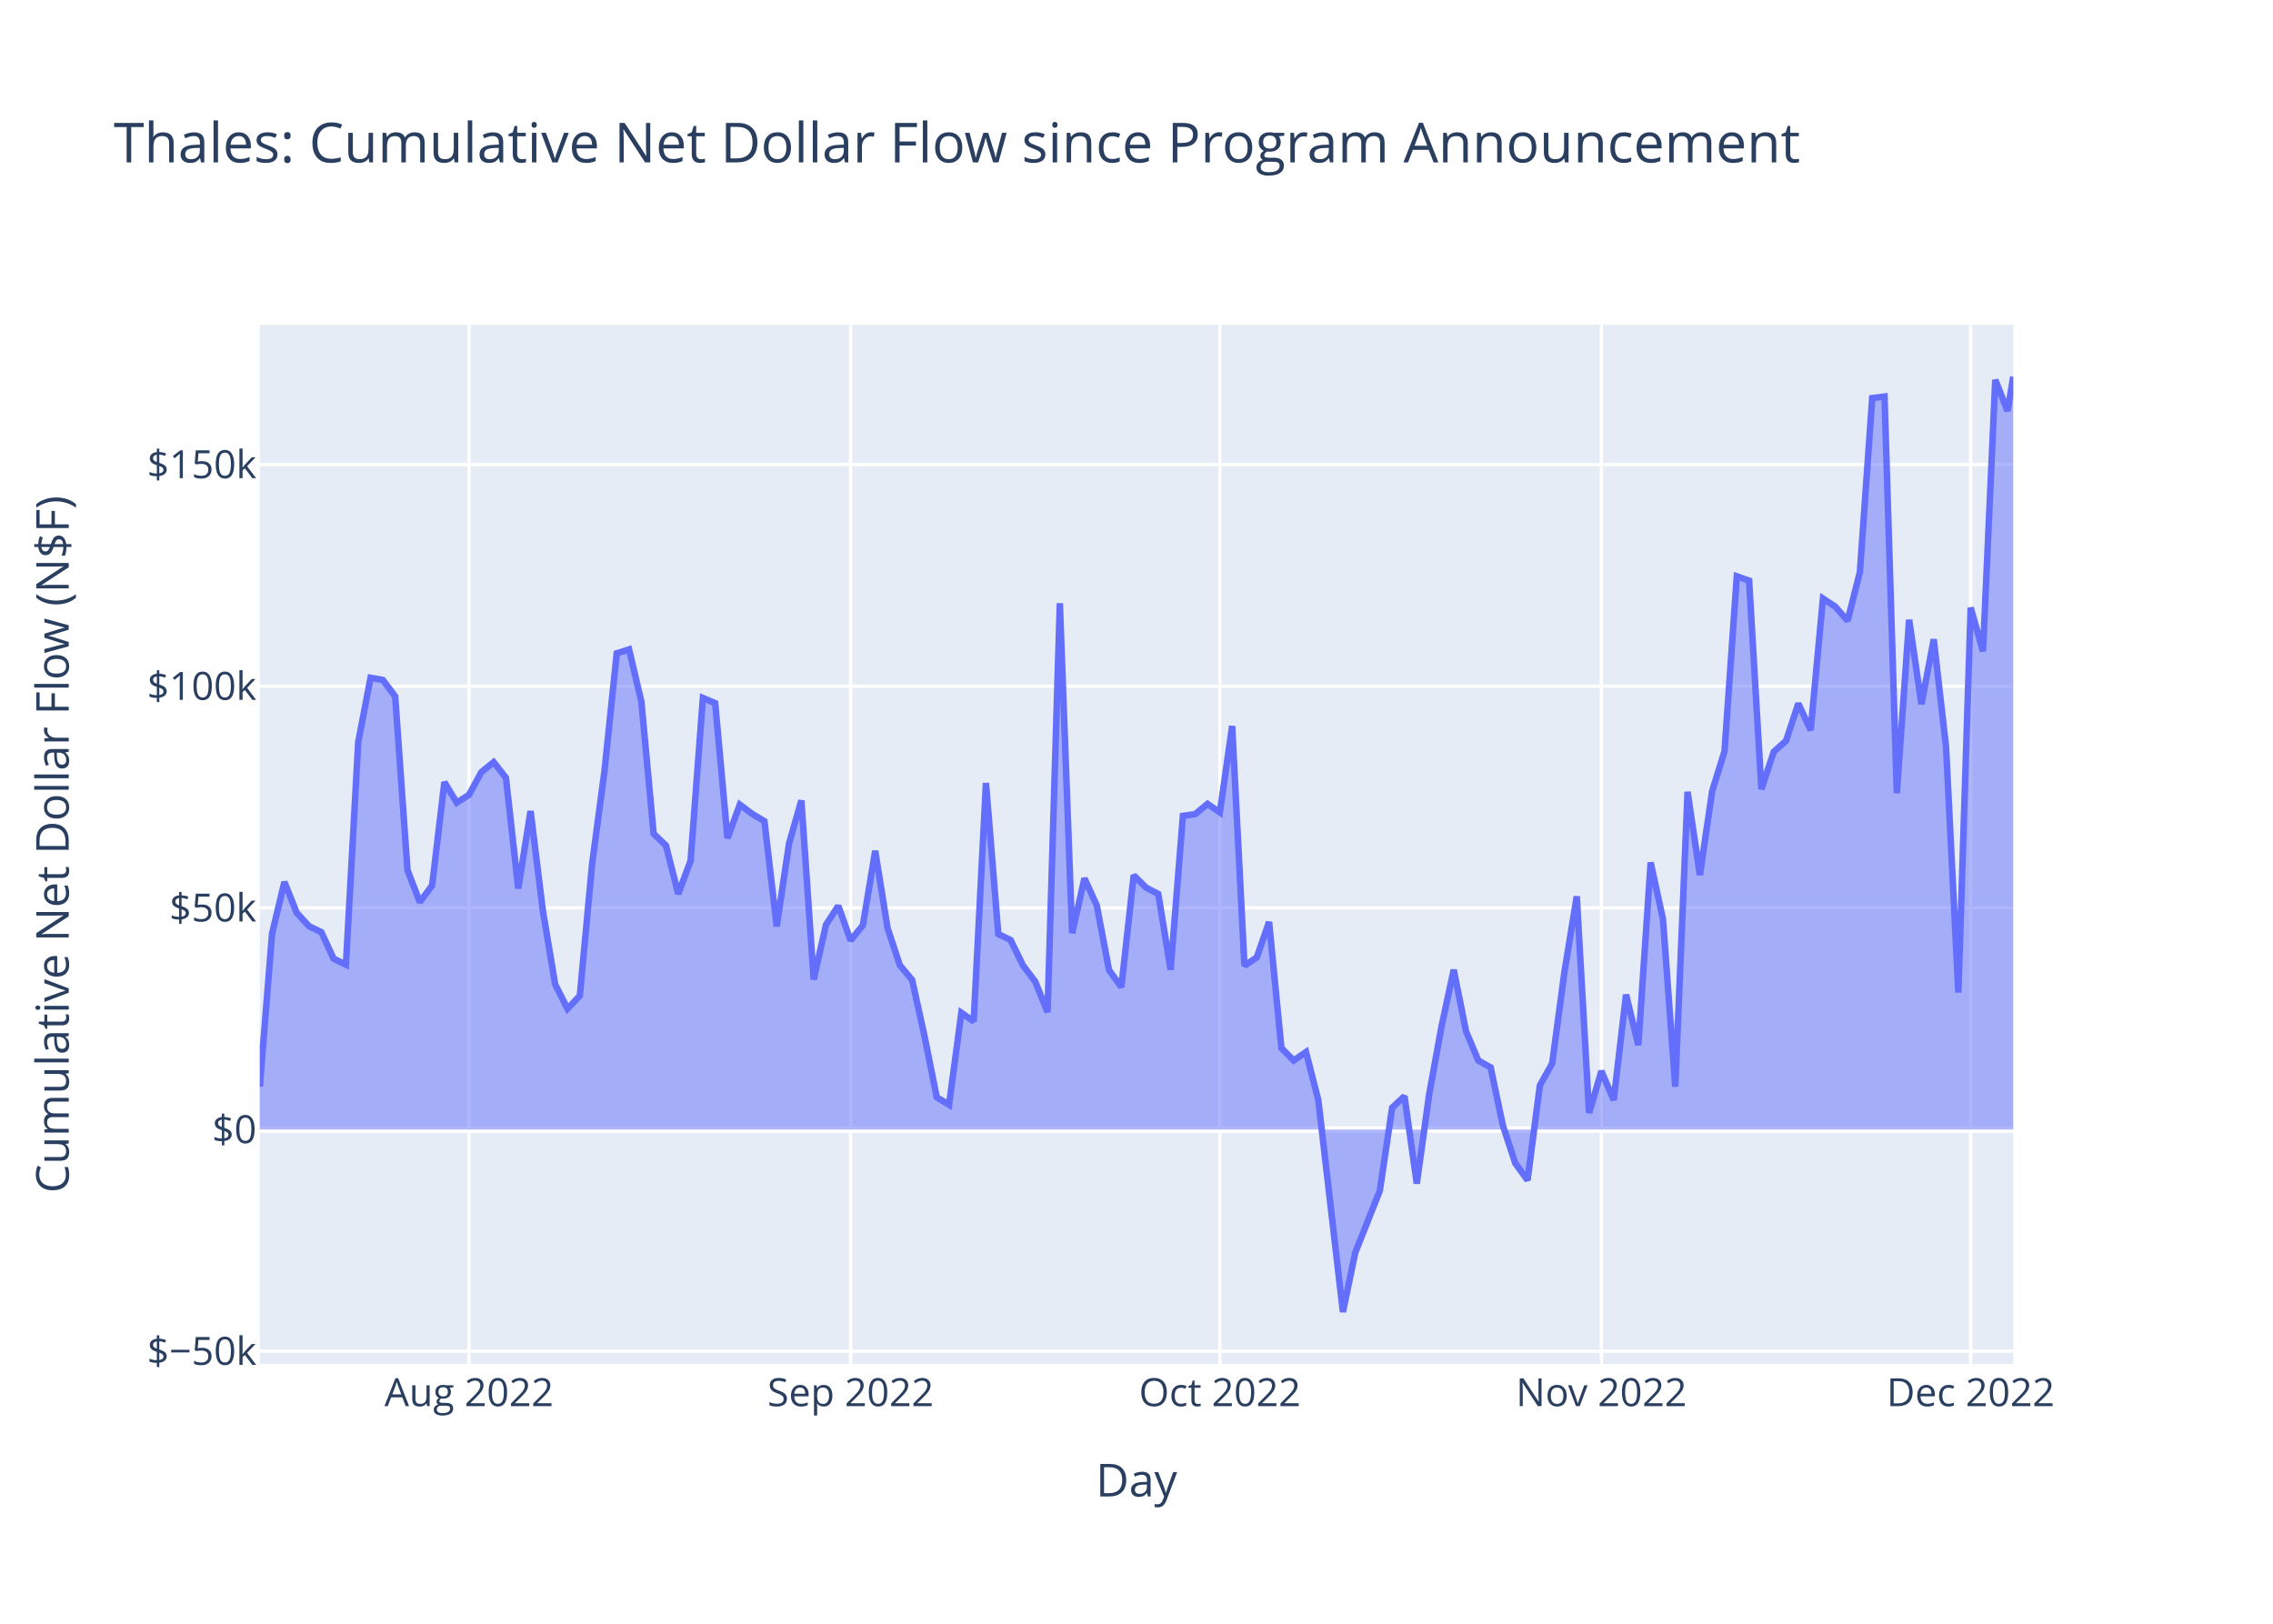
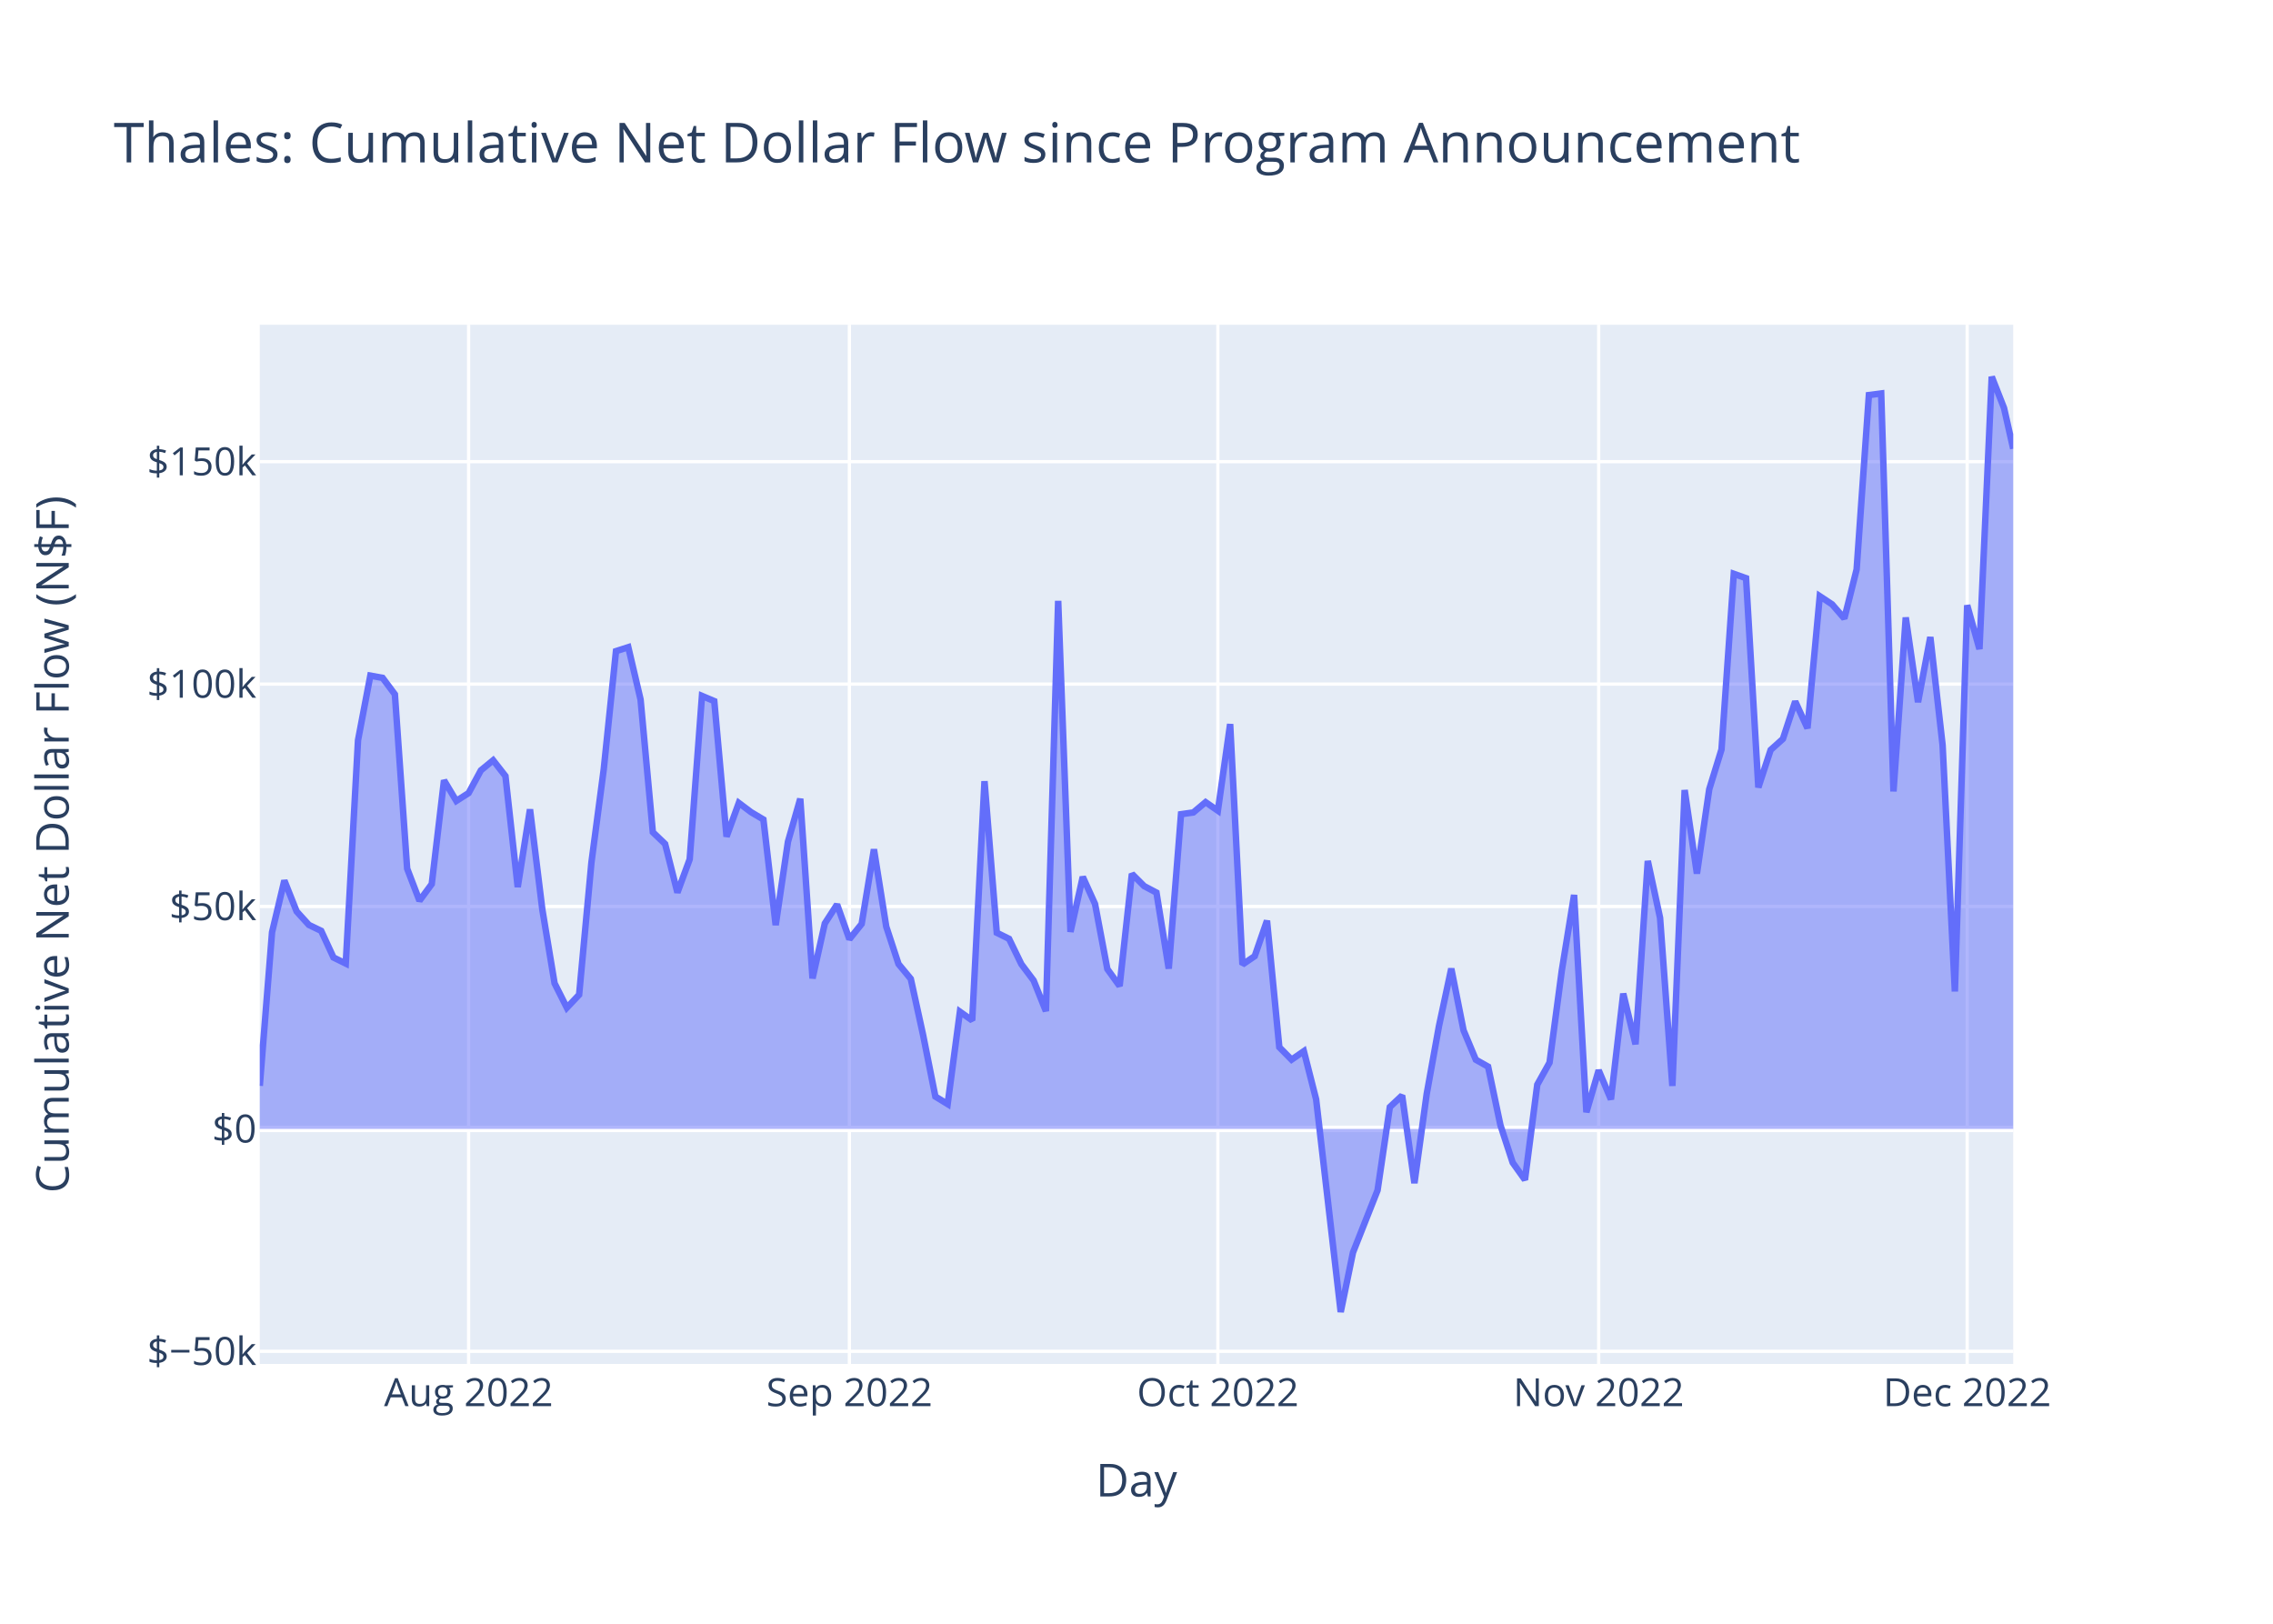
<svg xmlns="http://www.w3.org/2000/svg" class="main-svg" width="700" height="500" style="" viewBox="0 0 700 500">
  <rect x="0" y="0" width="700" height="500" style="fill: rgb(255, 255, 255); fill-opacity: 1;" />
-   <defs id="defs-bc4b35">
+   <defs id="defs-4ee2ab">
    <g class="clips">
-       <clipPath id="clipbc4b35xyplot" class="plotclip">
+       <clipPath id="clip4ee2abxyplot" class="plotclip">
        <rect width="540" height="320" />
      </clipPath>
-       <clipPath class="axesclip" id="clipbc4b35x">
+       <clipPath class="axesclip" id="clip4ee2abx">
        <rect x="80" y="0" width="540" height="500" />
      </clipPath>
-       <clipPath class="axesclip" id="clipbc4b35y">
+       <clipPath class="axesclip" id="clip4ee2aby">
        <rect x="0" y="100" width="700" height="320" />
      </clipPath>
-       <clipPath class="axesclip" id="clipbc4b35xy">
+       <clipPath class="axesclip" id="clip4ee2abxy">
        <rect x="80" y="100" width="540" height="320" />
      </clipPath>
    </g>
    <g class="gradients" />
    <g class="patterns" />
  </defs>
  <g class="bglayer">
    <rect class="bg" x="80" y="100" width="540" height="320" style="fill: rgb(229, 236, 246); fill-opacity: 1; stroke-width: 0;" />
  </g>
  <g class="layer-below">
    <g class="imagelayer" />
    <g class="shapelayer" />
  </g>
  <g class="cartesianlayer">
    <g class="subplot xy">
      <g class="layer-subplot">
        <g class="shapelayer" />
        <g class="imagelayer" />
      </g>
      <g class="minor-gridlayer">
        <g class="x" />
        <g class="y" />
      </g>
      <g class="gridlayer">
        <g class="x">
-           <path class="xgrid crisp" transform="translate(144.44,0)" d="M0,100v320" style="stroke: rgb(255, 255, 255); stroke-opacity: 1; stroke-width: 1px;" />
-           <path class="xgrid crisp" transform="translate(261.95,0)" d="M0,100v320" style="stroke: rgb(255, 255, 255); stroke-opacity: 1; stroke-width: 1px;" />
-           <path class="xgrid crisp" transform="translate(375.67,0)" d="M0,100v320" style="stroke: rgb(255, 255, 255); stroke-opacity: 1; stroke-width: 1px;" />
-           <path class="xgrid crisp" transform="translate(493.17,0)" d="M0,100v320" style="stroke: rgb(255, 255, 255); stroke-opacity: 1; stroke-width: 1px;" />
-           <path class="xgrid crisp" transform="translate(606.89,0)" d="M0,100v320" style="stroke: rgb(255, 255, 255); stroke-opacity: 1; stroke-width: 1px;" />
+           <path class="xgrid crisp" transform="translate(144.31,0)" d="M0,100v320" style="stroke: rgb(255, 255, 255); stroke-opacity: 1; stroke-width: 1px;" />
+           <path class="xgrid crisp" transform="translate(261.58,0)" d="M0,100v320" style="stroke: rgb(255, 255, 255); stroke-opacity: 1; stroke-width: 1px;" />
+           <path class="xgrid crisp" transform="translate(375.06,0)" d="M0,100v320" style="stroke: rgb(255, 255, 255); stroke-opacity: 1; stroke-width: 1px;" />
+           <path class="xgrid crisp" transform="translate(492.33,0)" d="M0,100v320" style="stroke: rgb(255, 255, 255); stroke-opacity: 1; stroke-width: 1px;" />
+           <path class="xgrid crisp" transform="translate(605.82,0)" d="M0,100v320" style="stroke: rgb(255, 255, 255); stroke-opacity: 1; stroke-width: 1px;" />
        </g>
        <g class="y">
-           <path class="ygrid crisp" transform="translate(0,416.07)" d="M80,0h540" style="stroke: rgb(255, 255, 255); stroke-opacity: 1; stroke-width: 1px;" />
-           <path class="ygrid crisp" transform="translate(0,279.55)" d="M80,0h540" style="stroke: rgb(255, 255, 255); stroke-opacity: 1; stroke-width: 1px;" />
-           <path class="ygrid crisp" transform="translate(0,211.3)" d="M80,0h540" style="stroke: rgb(255, 255, 255); stroke-opacity: 1; stroke-width: 1px;" />
-           <path class="ygrid crisp" transform="translate(0,143.04)" d="M80,0h540" style="stroke: rgb(255, 255, 255); stroke-opacity: 1; stroke-width: 1px;" />
+           <path class="ygrid crisp" transform="translate(0,416.11)" d="M80,0h540" style="stroke: rgb(255, 255, 255); stroke-opacity: 1; stroke-width: 1px;" />
+           <path class="ygrid crisp" transform="translate(0,279.13)" d="M80,0h540" style="stroke: rgb(255, 255, 255); stroke-opacity: 1; stroke-width: 1px;" />
+           <path class="ygrid crisp" transform="translate(0,210.65)" d="M80,0h540" style="stroke: rgb(255, 255, 255); stroke-opacity: 1; stroke-width: 1px;" />
+           <path class="ygrid crisp" transform="translate(0,142.16)" d="M80,0h540" style="stroke: rgb(255, 255, 255); stroke-opacity: 1; stroke-width: 1px;" />
        </g>
      </g>
      <g class="zerolinelayer">
-         <path class="yzl zl crisp" transform="translate(0,347.81)" d="M80,0h540" style="stroke: rgb(255, 255, 255); stroke-opacity: 1; stroke-width: 2px;" />
+         <path class="yzl zl crisp" transform="translate(0,347.62)" d="M80,0h540" style="stroke: rgb(255, 255, 255); stroke-opacity: 1; stroke-width: 2px;" />
      </g>
      <path class="xlines-below" />
      <path class="ylines-below" />
      <g class="overlines-below" />
      <g class="xaxislayer-below" />
      <g class="yaxislayer-below" />
      <g class="overaxes-below" />
-       <g class="plot" transform="translate(80,100)" clip-path="url(#clipbc4b35xyplot)">
+       <g class="plot" transform="translate(80,100)" clip-path="url(#clip4ee2abxyplot)">
        <g class="scatterlayer mlayer">
-           <g class="trace scatter trace7470b4" style="stroke-miterlimit: 2;">
+           <g class="trace scatter trace25adf2" style="stroke-miterlimit: 2;">
            <g class="fills">
              <g>
-                 <path class="js-fill" d="M540,247.81L0,247.81L0,234.59L3.79,187.46L7.58,171.58L11.37,181.07L15.16,185.21L18.95,187.02L22.74,195.21L26.53,197.06L30.32,128.52L34.12,108.71L37.91,109.39L41.7,114.44L45.49,167.94L49.28,177.78L53.07,172.67L56.86,140.84L60.65,147.16L64.44,144.74L68.23,137.78L72.02,134.68L75.81,139.52L79.6,173.59L83.39,149.75L87.18,180.44L90.97,203.12L94.76,210.63L98.56,206.63L102.35,166.06L106.14,137.52L109.93,101.19L113.72,99.97L117.51,116.03L121.3,156.75L125.09,160.37L128.88,175.27L132.67,165.05L136.46,114.92L140.25,116.52L144.04,158.11L147.83,147.77L151.62,150.6L155.41,152.86L159.2,185.27L163,159.69L166.79,146.49L170.58,201.62L174.37,184.76L178.16,178.94L181.95,189.58L185.74,184.9L189.53,162L193.32,185.73L197.11,197.2L200.9,201.76L204.69,218.95L208.48,237.88L212.27,240.19L216.06,211.85L219.85,214.52L223.64,141.1L227.44,187.62L231.23,189.47L235.02,197.25L238.81,202.26L242.6,211.67L246.39,85.75L250.18,187.34L253.97,170.47L257.76,178.78L261.55,198.74L265.34,203.95L269.13,169.54L272.92,173.3L276.71,175.29L280.5,198.62L284.29,151.23L288.08,150.69L291.88,147.54L295.67,150.16L299.46,123.56L303.25,197.37L307.04,194.8L310.83,183.9L314.62,222.74L318.41,226.56L322.2,223.96L325.99,238.75L333.57,304L337.36,285.74L344.94,266.64L348.73,241.1L352.52,237.56L356.32,264.46L360.11,237.1L363.9,216.26L367.69,198.62L371.48,217.56L375.27,226.58L379.06,228.7L382.85,246.65L386.64,258.17L390.43,263.44L394.22,234.24L398.01,227.46L401.8,199.2L405.59,176.01L409.38,242.7L413.17,229.82L416.96,238.75L420.76,206.28L424.55,221.83L428.34,165.58L432.13,183.05L435.92,234.62L439.71,143.82L443.5,169.46L447.29,143.58L451.08,131.36L454.87,77.46L458.66,78.8L462.45,143.02L466.24,131.51L470.03,128.12L473.82,116.63L477.61,124.85L481.4,84.31L485.2,86.81L488.99,91.15L492.78,76.12L496.57,22.59L500.36,22.1L504.15,144.25L507.94,90.85L511.73,116.84L515.52,96.86L519.31,130.03L523.1,205.64L526.89,87.1L530.68,100.55L534.47,16.96L538.26,26.56L540,16" style="fill: rgb(99, 110, 250); fill-opacity: 0.5; stroke-width: 0;" />
+                 <path class="js-fill" d="M540,247.62L0,247.62L0,234.36L3.78,187.07L7.57,171.14L11.35,180.65L15.13,184.81L18.91,186.63L22.7,194.84L26.48,196.7L30.26,127.93L34.05,108.05L37.83,108.74L41.61,113.81L45.39,167.48L49.18,177.36L52.96,172.23L56.74,140.29L60.53,146.63L64.31,144.21L68.09,137.22L71.87,134.11L75.66,138.97L79.44,173.15L83.22,149.23L87.01,180.02L90.79,202.79L94.57,210.31L98.35,206.3L102.14,165.59L105.92,136.96L109.7,100.51L113.49,99.29L117.27,115.4L121.05,156.26L124.83,159.88L128.62,174.84L132.4,164.59L136.18,114.29L139.97,115.89L143.75,157.62L147.53,147.25L151.31,150.09L155.1,152.35L158.88,184.87L162.66,159.2L166.45,145.96L170.23,201.28L174.01,184.36L177.79,178.52L181.58,189.2L185.36,184.5L189.14,161.53L192.93,185.33L196.71,196.85L200.49,201.42L204.27,218.67L208.06,237.66L211.84,239.98L215.62,211.54L219.4,214.21L223.19,140.55L226.97,187.22L230.75,189.09L234.54,196.89L238.32,201.92L242.1,211.36L245.88,85.02L249.67,186.95L253.45,170.02L257.23,178.36L261.02,198.39L264.8,203.62L268.58,169.09L272.36,172.86L276.15,174.86L279.93,198.27L283.71,150.72L287.5,150.18L291.28,147.01L295.06,149.64L298.84,122.96L302.63,197.01L306.41,194.43L310.19,183.5L313.98,222.47L317.76,226.3L321.54,223.69L325.32,238.53L332.89,304L336.67,285.68L344.24,266.52L348.02,240.89L351.8,237.34L355.59,264.33L359.37,236.87L363.15,215.96L366.94,198.26L370.72,217.27L374.5,226.32L378.28,228.45L382.07,246.45L385.85,258.01L389.63,263.31L393.42,234L397.2,227.21L400.98,198.84L404.76,175.58L408.55,242.49L412.33,229.57L416.11,238.53L419.9,205.96L423.68,221.56L427.46,165.11L431.24,182.64L435.03,234.39L438.81,143.28L442.59,169.01L446.38,143.04L450.16,130.78L453.94,76.7L457.72,78.04L461.51,142.47L465.29,130.93L469.07,127.53L472.86,116L476.64,124.25L480.42,83.58L484.2,86.08L487.99,90.44L491.77,75.35L495.55,21.65L499.34,21.16L503.12,143.71L506.9,90.13L510.68,116.21L514.47,96.17L518.25,129.45L522.03,205.31L525.82,86.37L529.6,99.87L533.38,16L537.16,25.63L540,38.17" style="fill: rgb(99, 110, 250); fill-opacity: 0.5; stroke-width: 0;" />
              </g>
            </g>
            <g class="errorbars" />
            <g class="lines">
-               <path class="js-line" d="M0,234.59L3.79,187.46L7.58,171.58L11.37,181.07L15.16,185.21L18.95,187.02L22.74,195.21L26.53,197.06L30.32,128.52L34.12,108.71L37.91,109.39L41.7,114.44L45.49,167.94L49.28,177.78L53.07,172.67L56.86,140.84L60.65,147.16L64.44,144.74L68.23,137.78L72.02,134.68L75.81,139.52L79.6,173.59L83.39,149.75L87.18,180.44L90.97,203.12L94.76,210.63L98.56,206.63L102.35,166.06L106.14,137.52L109.93,101.19L113.72,99.97L117.51,116.03L121.3,156.75L125.09,160.37L128.88,175.27L132.67,165.05L136.46,114.92L140.25,116.52L144.04,158.11L147.83,147.77L151.62,150.6L155.41,152.86L159.2,185.27L163,159.69L166.79,146.49L170.58,201.62L174.37,184.76L178.16,178.94L181.95,189.58L185.74,184.9L189.53,162L193.32,185.73L197.11,197.2L200.9,201.76L204.69,218.95L208.48,237.88L212.27,240.19L216.06,211.85L219.85,214.52L223.64,141.1L227.44,187.62L231.23,189.47L235.02,197.25L238.81,202.26L242.6,211.67L246.39,85.75L250.18,187.34L253.97,170.47L257.76,178.78L261.55,198.74L265.34,203.95L269.13,169.54L272.92,173.3L276.71,175.29L280.5,198.62L284.29,151.23L288.08,150.69L291.88,147.54L295.67,150.16L299.46,123.56L303.25,197.37L307.04,194.8L310.83,183.9L314.62,222.74L318.41,226.56L322.2,223.96L325.99,238.75L333.57,304L337.36,285.74L344.94,266.64L348.73,241.1L352.52,237.56L356.32,264.46L360.11,237.1L363.9,216.26L367.69,198.62L371.48,217.56L375.27,226.58L379.06,228.7L382.85,246.65L386.64,258.17L390.43,263.44L394.22,234.24L398.01,227.46L401.8,199.2L405.59,176.01L409.38,242.7L413.17,229.82L416.96,238.75L420.76,206.28L424.55,221.83L428.34,165.58L432.13,183.05L435.92,234.62L439.71,143.82L443.5,169.46L447.29,143.58L451.08,131.36L454.87,77.46L458.66,78.8L462.45,143.02L466.24,131.51L470.03,128.12L473.82,116.63L477.61,124.85L481.4,84.31L485.2,86.81L488.99,91.15L492.78,76.12L496.57,22.59L500.36,22.1L504.15,144.25L507.94,90.85L511.73,116.84L515.52,96.86L519.31,130.03L523.1,205.64L526.89,87.1L530.68,100.55L534.47,16.96L538.26,26.56L540,16" style="vector-effect: non-scaling-stroke; fill: none; stroke: rgb(99, 110, 250); stroke-opacity: 1; stroke-width: 2px; opacity: 1;" />
+               <path class="js-line" d="M0,234.36L3.78,187.07L7.57,171.14L11.35,180.65L15.13,184.81L18.91,186.63L22.7,194.84L26.48,196.7L30.26,127.93L34.05,108.05L37.83,108.74L41.61,113.81L45.39,167.48L49.18,177.36L52.96,172.23L56.74,140.29L60.53,146.63L64.31,144.21L68.09,137.22L71.87,134.11L75.66,138.97L79.44,173.15L83.22,149.23L87.01,180.02L90.79,202.79L94.57,210.31L98.35,206.3L102.14,165.59L105.92,136.96L109.7,100.51L113.49,99.29L117.27,115.4L121.05,156.26L124.83,159.88L128.62,174.84L132.4,164.59L136.18,114.29L139.97,115.89L143.75,157.62L147.53,147.25L151.31,150.09L155.1,152.35L158.88,184.87L162.66,159.2L166.45,145.96L170.23,201.28L174.01,184.36L177.79,178.52L181.58,189.2L185.36,184.5L189.14,161.53L192.93,185.33L196.71,196.85L200.49,201.42L204.27,218.67L208.06,237.66L211.84,239.98L215.62,211.54L219.4,214.21L223.19,140.55L226.97,187.22L230.75,189.09L234.54,196.89L238.32,201.92L242.1,211.36L245.88,85.02L249.67,186.95L253.45,170.02L257.23,178.36L261.02,198.39L264.8,203.62L268.58,169.09L272.36,172.86L276.15,174.86L279.93,198.27L283.71,150.72L287.5,150.18L291.28,147.01L295.06,149.64L298.84,122.96L302.63,197.01L306.41,194.43L310.19,183.5L313.98,222.47L317.76,226.3L321.54,223.69L325.32,238.53L332.89,304L336.67,285.68L344.24,266.52L348.02,240.89L351.8,237.34L355.59,264.33L359.37,236.87L363.15,215.96L366.94,198.26L370.72,217.27L374.5,226.32L378.28,228.45L382.07,246.45L385.85,258.01L389.63,263.31L393.42,234L397.2,227.21L400.98,198.84L404.76,175.58L408.55,242.49L412.33,229.57L416.11,238.53L419.9,205.96L423.68,221.56L427.46,165.11L431.24,182.64L435.03,234.39L438.81,143.28L442.59,169.01L446.38,143.04L450.16,130.78L453.94,76.7L457.72,78.04L461.51,142.47L465.29,130.93L469.07,127.53L472.86,116L476.64,124.25L480.42,83.58L484.2,86.08L487.99,90.44L491.77,75.35L495.55,21.65L499.34,21.16L503.12,143.71L506.9,90.13L510.68,116.21L514.47,96.17L518.25,129.45L522.03,205.31L525.82,86.37L529.6,99.87L533.38,16L537.16,25.63L540,38.17" style="vector-effect: non-scaling-stroke; fill: none; stroke: rgb(99, 110, 250); stroke-opacity: 1; stroke-width: 2px; opacity: 1;" />
            </g>
            <g class="points" />
            <g class="text" />
          </g>
        </g>
      </g>
      <g class="overplot" />
      <path class="xlines-above crisp" d="M0,0" style="fill: none;" />
      <path class="ylines-above crisp" d="M0,0" style="fill: none;" />
      <g class="overlines-above" />
      <g class="xaxislayer-above">
        <g class="xtick">
-           <text text-anchor="middle" x="0" y="433" transform="translate(144.44,0)" style="font-family: 'Open Sans', verdana, arial, sans-serif; font-size: 12px; fill: rgb(42, 63, 95); fill-opacity: 1; white-space: pre; opacity: 1;">Aug 2022</text>
+           <text text-anchor="middle" x="0" y="433" transform="translate(144.31,0)" style="font-family: 'Open Sans', verdana, arial, sans-serif; font-size: 12px; fill: rgb(42, 63, 95); fill-opacity: 1; white-space: pre; opacity: 1;">Aug 2022</text>
        </g>
        <g class="xtick">
-           <text text-anchor="middle" x="0" y="433" style="font-family: 'Open Sans', verdana, arial, sans-serif; font-size: 12px; fill: rgb(42, 63, 95); fill-opacity: 1; white-space: pre; opacity: 1;" transform="translate(261.95,0)">Sep 2022</text>
+           <text text-anchor="middle" x="0" y="433" style="font-family: 'Open Sans', verdana, arial, sans-serif; font-size: 12px; fill: rgb(42, 63, 95); fill-opacity: 1; white-space: pre; opacity: 1;" transform="translate(261.58,0)">Sep 2022</text>
        </g>
        <g class="xtick">
-           <text text-anchor="middle" x="0" y="433" style="font-family: 'Open Sans', verdana, arial, sans-serif; font-size: 12px; fill: rgb(42, 63, 95); fill-opacity: 1; white-space: pre; opacity: 1;" transform="translate(375.67,0)">Oct 2022</text>
+           <text text-anchor="middle" x="0" y="433" style="font-family: 'Open Sans', verdana, arial, sans-serif; font-size: 12px; fill: rgb(42, 63, 95); fill-opacity: 1; white-space: pre; opacity: 1;" transform="translate(375.06,0)">Oct 2022</text>
        </g>
        <g class="xtick">
-           <text text-anchor="middle" x="0" y="433" style="font-family: 'Open Sans', verdana, arial, sans-serif; font-size: 12px; fill: rgb(42, 63, 95); fill-opacity: 1; white-space: pre; opacity: 1;" transform="translate(493.17,0)">Nov 2022</text>
+           <text text-anchor="middle" x="0" y="433" style="font-family: 'Open Sans', verdana, arial, sans-serif; font-size: 12px; fill: rgb(42, 63, 95); fill-opacity: 1; white-space: pre; opacity: 1;" transform="translate(492.33,0)">Nov 2022</text>
        </g>
        <g class="xtick">
-           <text text-anchor="middle" x="0" y="433" style="font-family: 'Open Sans', verdana, arial, sans-serif; font-size: 12px; fill: rgb(42, 63, 95); fill-opacity: 1; white-space: pre; opacity: 1;" transform="translate(606.89,0)">Dec 2022</text>
+           <text text-anchor="middle" x="0" y="433" style="font-family: 'Open Sans', verdana, arial, sans-serif; font-size: 12px; fill: rgb(42, 63, 95); fill-opacity: 1; white-space: pre; opacity: 1;" transform="translate(605.82,0)">Dec 2022</text>
        </g>
      </g>
      <g class="yaxislayer-above">
        <g class="ytick">
-           <text text-anchor="end" x="79" y="4.2" transform="translate(0,416.07)" style="font-family: 'Open Sans', verdana, arial, sans-serif; font-size: 12px; fill: rgb(42, 63, 95); fill-opacity: 1; white-space: pre; opacity: 1;">$−50k</text>
+           <text text-anchor="end" x="79" y="4.2" transform="translate(0,416.11)" style="font-family: 'Open Sans', verdana, arial, sans-serif; font-size: 12px; fill: rgb(42, 63, 95); fill-opacity: 1; white-space: pre; opacity: 1;">$−50k</text>
        </g>
        <g class="ytick">
-           <text text-anchor="end" x="79" y="4.2" style="font-family: 'Open Sans', verdana, arial, sans-serif; font-size: 12px; fill: rgb(42, 63, 95); fill-opacity: 1; white-space: pre; opacity: 1;" transform="translate(0,347.81)">$0</text>
+           <text text-anchor="end" x="79" y="4.2" style="font-family: 'Open Sans', verdana, arial, sans-serif; font-size: 12px; fill: rgb(42, 63, 95); fill-opacity: 1; white-space: pre; opacity: 1;" transform="translate(0,347.62)">$0</text>
        </g>
        <g class="ytick">
-           <text text-anchor="end" x="79" y="4.2" style="font-family: 'Open Sans', verdana, arial, sans-serif; font-size: 12px; fill: rgb(42, 63, 95); fill-opacity: 1; white-space: pre; opacity: 1;" transform="translate(0,279.55)">$50k</text>
+           <text text-anchor="end" x="79" y="4.2" style="font-family: 'Open Sans', verdana, arial, sans-serif; font-size: 12px; fill: rgb(42, 63, 95); fill-opacity: 1; white-space: pre; opacity: 1;" transform="translate(0,279.13)">$50k</text>
        </g>
        <g class="ytick">
-           <text text-anchor="end" x="79" y="4.2" style="font-family: 'Open Sans', verdana, arial, sans-serif; font-size: 12px; fill: rgb(42, 63, 95); fill-opacity: 1; white-space: pre; opacity: 1;" transform="translate(0,211.3)">$100k</text>
+           <text text-anchor="end" x="79" y="4.2" style="font-family: 'Open Sans', verdana, arial, sans-serif; font-size: 12px; fill: rgb(42, 63, 95); fill-opacity: 1; white-space: pre; opacity: 1;" transform="translate(0,210.65)">$100k</text>
        </g>
        <g class="ytick">
-           <text text-anchor="end" x="79" y="4.2" style="font-family: 'Open Sans', verdana, arial, sans-serif; font-size: 12px; fill: rgb(42, 63, 95); fill-opacity: 1; white-space: pre; opacity: 1;" transform="translate(0,143.04)">$150k</text>
+           <text text-anchor="end" x="79" y="4.2" style="font-family: 'Open Sans', verdana, arial, sans-serif; font-size: 12px; fill: rgb(42, 63, 95); fill-opacity: 1; white-space: pre; opacity: 1;" transform="translate(0,142.16)">$150k</text>
        </g>
      </g>
      <g class="overaxes-above" />
    </g>
  </g>
  <g class="polarlayer" />
  <g class="smithlayer" />
  <g class="ternarylayer" />
  <g class="geolayer" />
  <g class="funnelarealayer" />
  <g class="pielayer" />
  <g class="iciclelayer" />
  <g class="treemaplayer" />
  <g class="sunburstlayer" />
  <g class="glimages" />
-   <defs id="topdefs-bc4b35">
+   <defs id="topdefs-4ee2ab">
    <g class="clips" />
  </defs>
  <g class="layer-above">
    <g class="imagelayer" />
    <g class="shapelayer" />
  </g>
  <g class="infolayer">
    <g class="g-gtitle">
      <text class="gtitle" x="35" y="50" text-anchor="start" dy="0em" style="font-family: 'Open Sans', verdana, arial, sans-serif; font-size: 17px; fill: rgb(42, 63, 95); opacity: 1; font-weight: normal; white-space: pre;">Thales: Cumulative Net Dollar Flow since Program Announcement</text>
    </g>
    <g class="g-xtitle">
      <text class="xtitle" x="350" y="460.8" text-anchor="middle" style="font-family: 'Open Sans', verdana, arial, sans-serif; font-size: 14px; fill: rgb(42, 63, 95); opacity: 1; font-weight: normal; white-space: pre;">Day</text>
    </g>
    <g class="g-ytitle">
      <text class="ytitle" transform="rotate(-90,21.16875,260)" x="21.169" y="260" text-anchor="middle" style="font-family: 'Open Sans', verdana, arial, sans-serif; font-size: 14px; fill: rgb(42, 63, 95); opacity: 1; font-weight: normal; white-space: pre;">Cumulative Net Dollar Flow (N$F)</text>
    </g>
  </g>
</svg>
